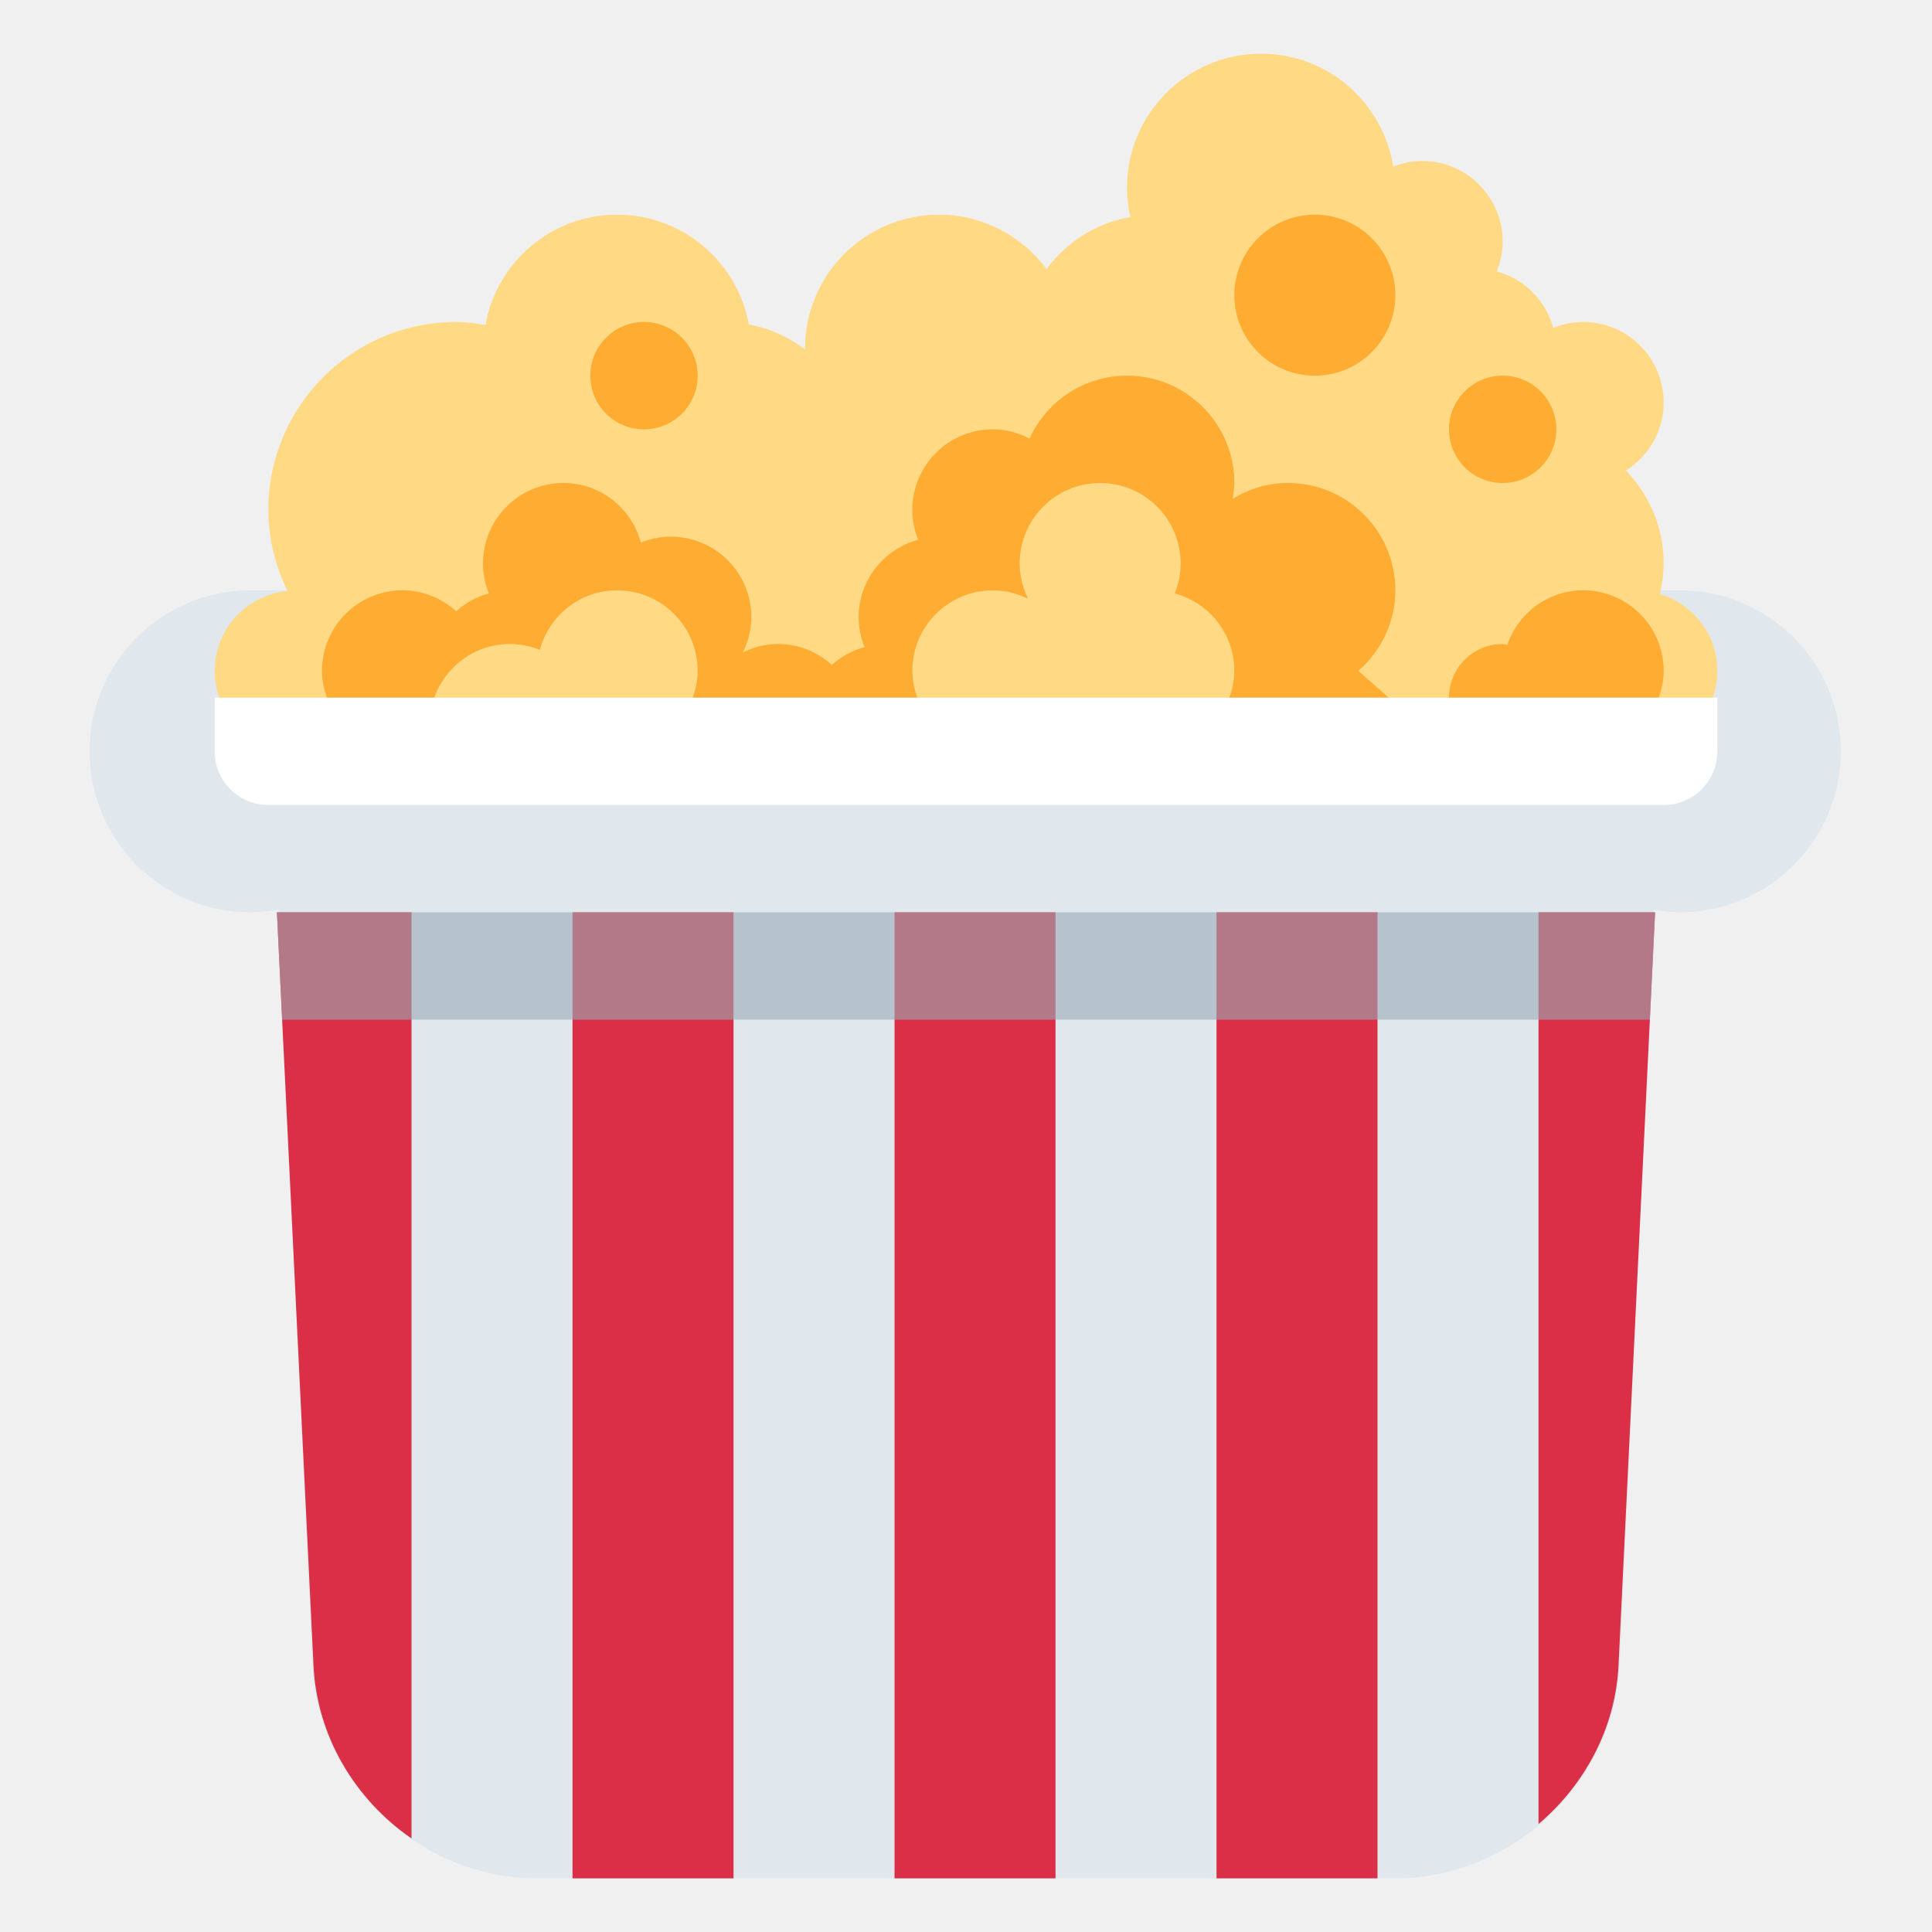
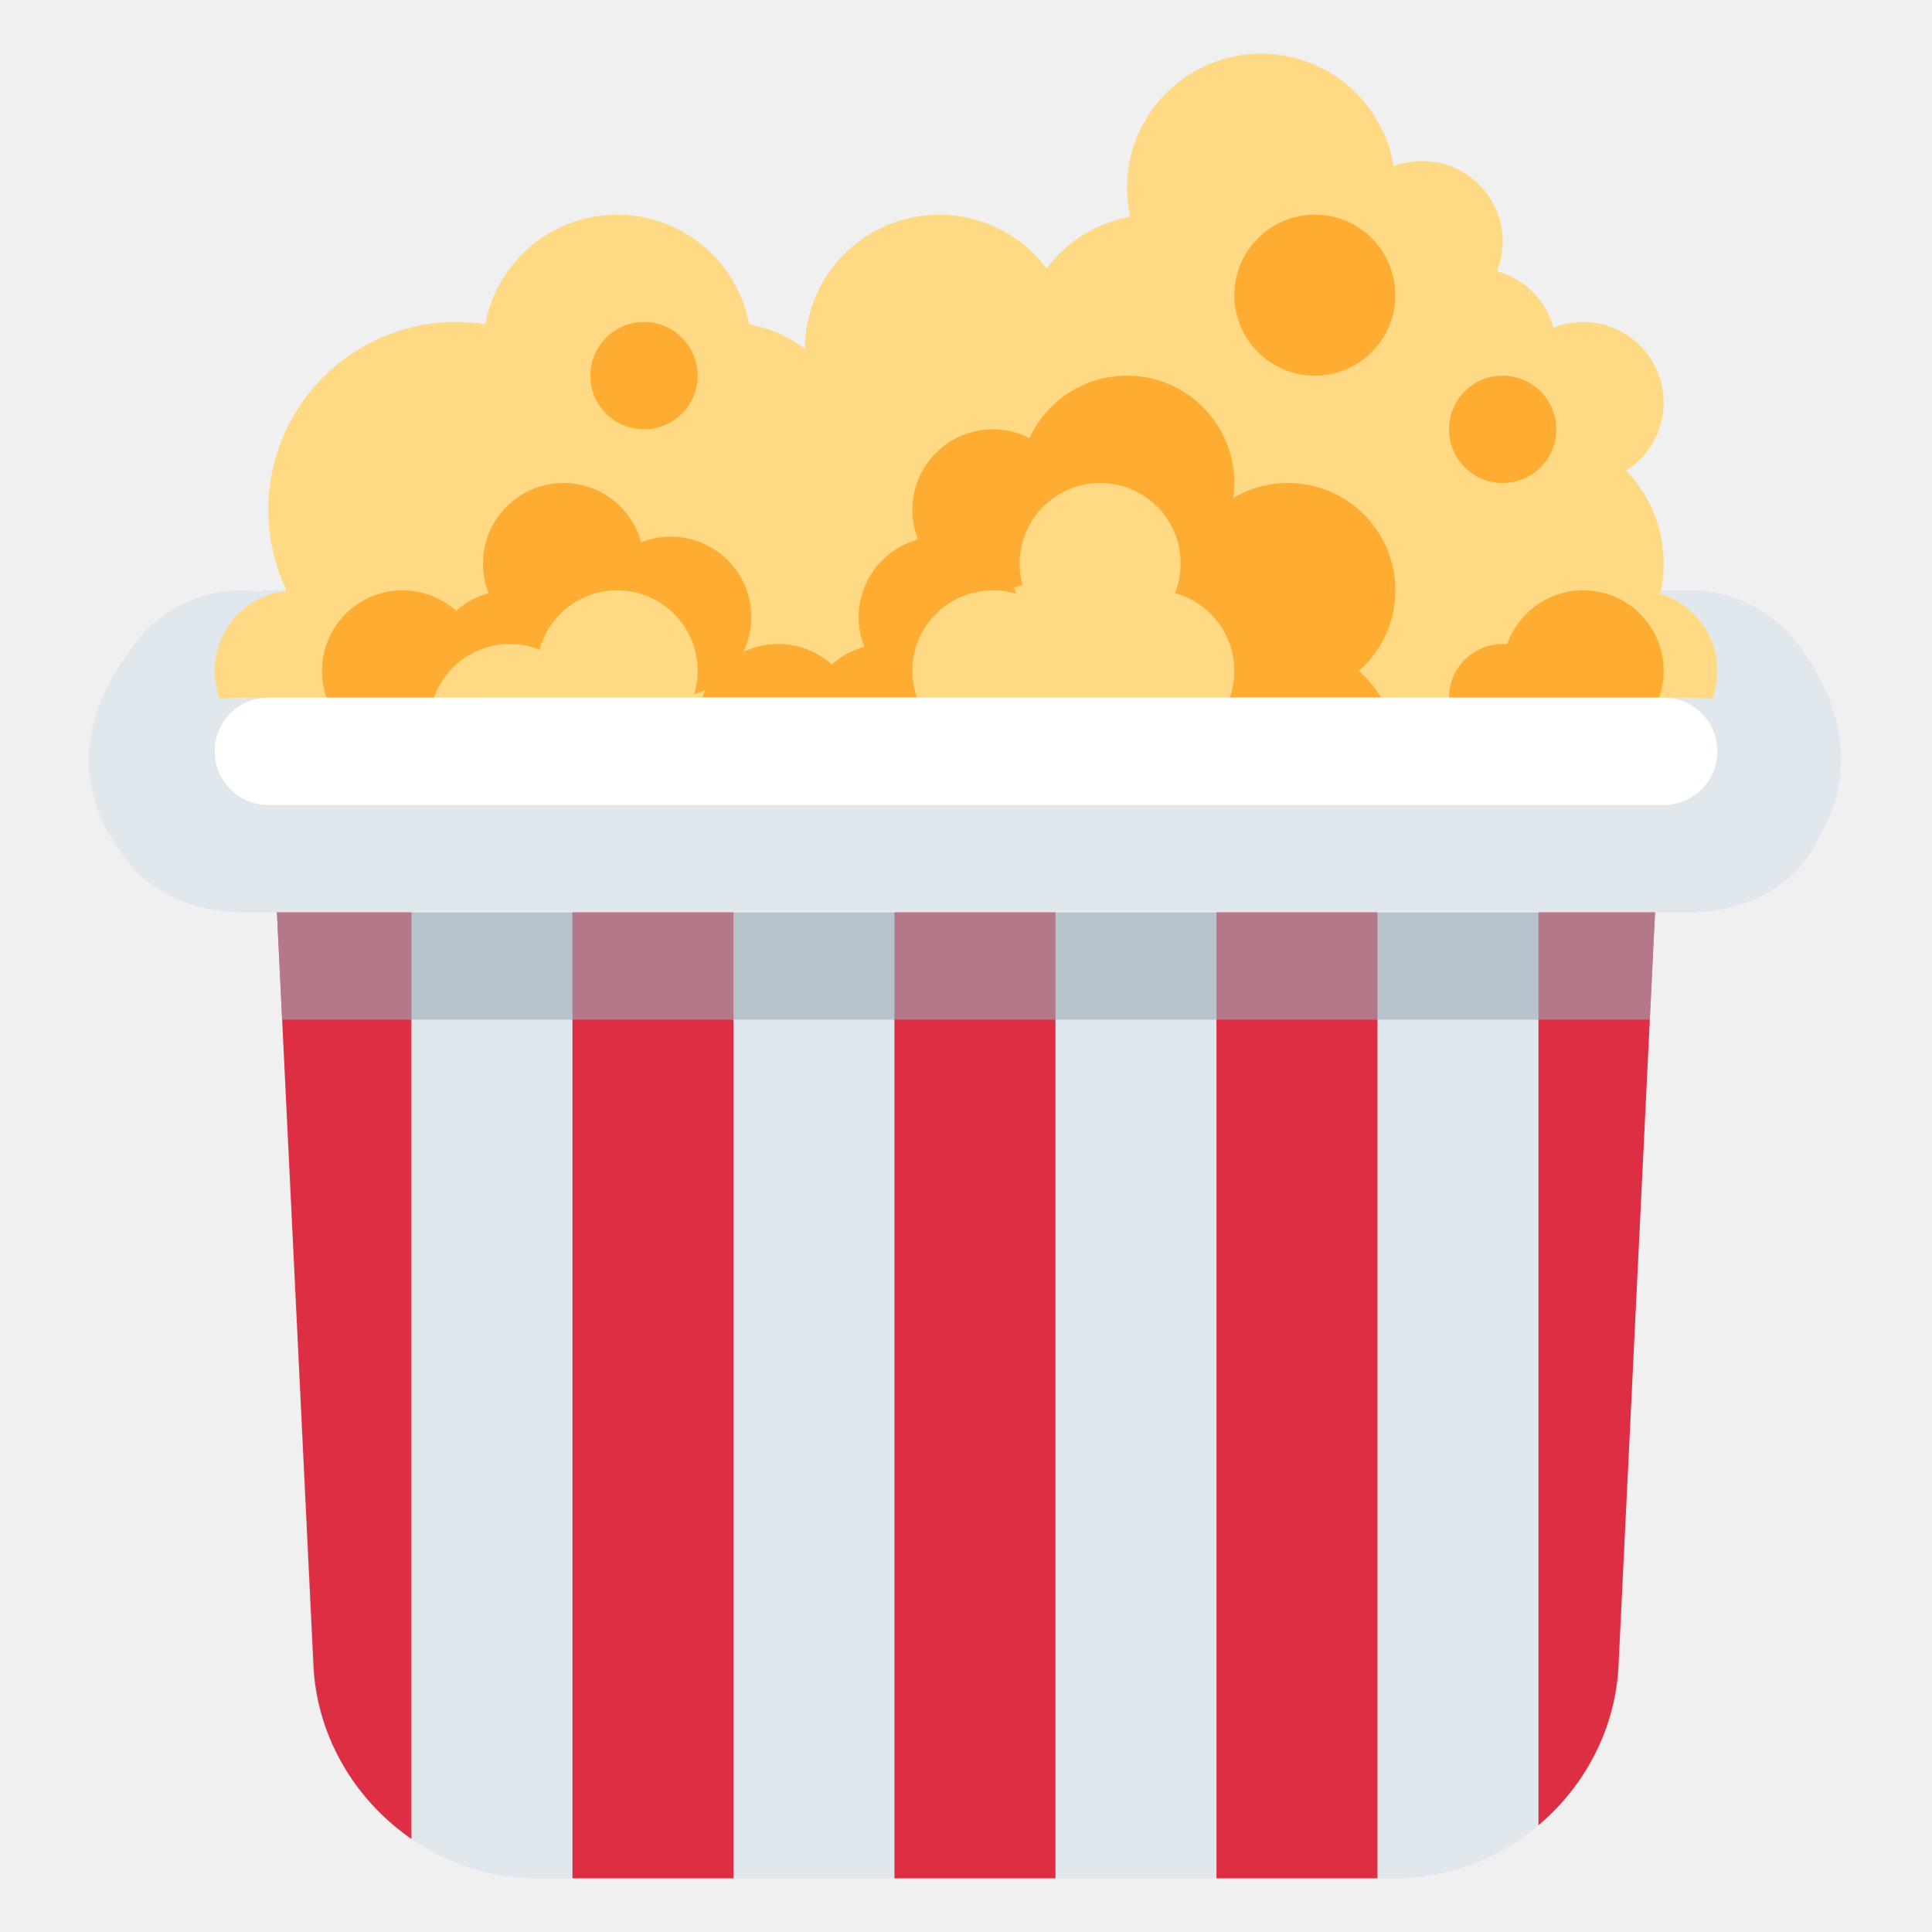
<svg xmlns="http://www.w3.org/2000/svg" viewBox="0 0 36 36">
-   <path d="M 31.301,11 c 1.656,0 3,1.343 3,3 s -1.343,3 -3,3 c -0.171,0 -0.335,-0.023 -0.498,-0.05 l 0.015,0.05 l -0.636,14.004 c -0.1,2.198 -1.982,3.996 -4.182,3.996 h-16 c -2.2,0 -4.082,-1.798 -4.181,-3.996 l -0.637,-14.004 l 0.016,-0.053 c -0.173,0.03 -0.348,0.053 -0.53,0.053 c -1.657,0 -3,-1.343 -3,-3 s 1.343,-3 3,-3 h26.633 Z" fill="#E1E8ED" />
-   <path d="M 28.668,17 h2.172 l -0.68,14.003 c -0.048,1.19 -0.629,2.252 -1.492,2.986 v-16.989 Z" fill="#DA2F47" />
-   <path d="M 22.668,17 h3 v18 h-3 v-18 Z" fill="#DA2F47" />
-   <path d="M 16.668,35 v-18 h3 v18 h-3 Z" fill="#DA2F47" />
-   <path d="M 10.668,17 h3 v18 h-3 v-18 Z" fill="#DA2F47" />
-   <path d="M 5.16,17 h2.508 v17.257 c -1.052,-0.726 -1.774,-1.912 -1.828,-3.254 l -0.68,-14.003 Z" fill="#DA2F47" />
-   <path d="M 5.16,17 h25.68 l -0.098,2 h-25.485 l -0.097,-2 Z" fill="#99AAB599" />
-   <path d="M 30.929,11.07 c 0.618,0.185 1.071,0.752 1.071,1.43 c 0,0.829 -0.672,1.5 -1.5,1.5 h-25 c -0.828,0 -1.5,-0.671 -1.5,-1.5 c 0,-0.78 0.597,-1.413 1.357,-1.486 c -0.222,-0.46 -0.357,-0.969 -0.357,-1.514 c 0,-1.933 1.567,-3.5 3.5,-3.5 c 0.187,0 0.366,0.027 0.545,0.055 c 0.21,-1.168 1.227,-2.055 2.455,-2.055 c 1.225,0 2.24,0.882 2.454,2.046 c 0.39,0.071 0.743,0.236 1.047,0.466 l -0.001,-0.012 c 0,-1.381 1.119,-2.5 2.5,-2.5 c 0.822,0 1.544,0.402 2,1.013 c 0.373,-0.5 0.923,-0.856 1.563,-0.969 c -0.039,-0.176 -0.063,-0.357 -0.063,-0.544 c 0,-1.381 1.119,-2.5 2.5,-2.5 c 1.245,0 2.269,0.913 2.46,2.104 c 0.168,-0.065 0.349,-0.104 0.54,-0.104 c 0.828,0 1.5,0.671 1.5,1.5 c 0,0.198 -0.04,0.385 -0.11,0.558 c 0.513,0.139 0.913,0.539 1.052,1.052 c 0.173,-0.07 0.361,-0.11 0.558,-0.11 c 0.828,0 1.5,0.671 1.5,1.5 c 0,0.535 -0.282,1.001 -0.704,1.267 c 0.434,0.449 0.704,1.059 0.704,1.733 c 0,0.197 -0.028,0.386 -0.071,0.57 Z" fill="#FFD983" />
-   <g fill="#FFAC33">
-     <circle cx="28" cy="8" r="1" />
-     <circle cx="24.5" cy="5.5" r="1.5" />
-     <circle cx="12" cy="7" r="1" />
-     <path d="M 31,12.5 c 0,0.176 -0.036,0.343 -0.092,0.5 h-3.908 c 0,-0.552 0.448,-1 1,-1 c 0.031,0 0.057,0.015 0.086,0.017 c 0.202,-0.59 0.756,-1.017 1.414,-1.017 c 0.828,0 1.5,0.672 1.5,1.5 Z" />
-     <path d="M 9.5,12 c -0.652,0 -1.201,0.419 -1.408,1 h-2 c -0.056,-0.157 -0.092,-0.324 -0.092,-0.5 c 0,-0.828 0.672,-1.5 1.5,-1.5 c 0.386,0 0.734,0.15 1,0.39 c 0.172,-0.155 0.38,-0.27 0.61,-0.332 c -0.07,-0.173 -0.11,-0.36 -0.11,-0.558 c 0,-0.828 0.672,-1.5 1.5,-1.5 c 0.692,0 1.27,0.472 1.442,1.11 c 0.173,-0.07 0.36,-0.11 0.558,-0.11 c 0.828,0 1.5,0.672 1.5,1.5 c 0,0.237 -0.06,0.459 -0.159,0.659 c 0.2,-0.099 0.422,-0.159 0.659,-0.159 c 0.386,0 0.734,0.15 1,0.39 c 0.172,-0.155 0.38,-0.27 0.61,-0.332 c -0.07,-0.173 -0.11,-0.36 -0.11,-0.558 c 0,-0.692 0.472,-1.269 1.11,-1.442 c -0.07,-0.173 -0.11,-0.36 -0.11,-0.558 c 0,-0.828 0.672,-1.5 1.5,-1.5 c 0.248,0 0.478,0.066 0.684,0.172 c 0.315,-0.69 1.008,-1.172 1.816,-1.172 c 1.104,0 2,0.896 2,2 c 0,0.101 -0.015,0.197 -0.03,0.294 c 0.302,-0.183 0.652,-0.294 1.03,-0.294 c 1.104,0 2,0.896 2,2 c 0,0.601 -0.27,1.133 -0.69,1.5 l 0.566,0.5 h-2.968 c 0.056,-0.157 0.092,-0.324 0.092,-0.5 c 0,-0.693 -0.472,-1.27 -1.11,-1.442 c 0.07,-0.173 0.11,-0.36 0.11,-0.558 c 0,-0.829 -0.672,-1.5 -1.5,-1.5 s -1.5,0.671 -1.5,1.5 c 0,0.237 0.06,0.459 0.158,0.658 c -0.199,-0.098 -0.421,-0.158 -0.658,-0.158 c -0.828,0 -1.5,0.671 -1.5,1.5 c 0,0.176 0.036,0.343 0.092,0.5 h-4.184 c 0.056,-0.157 0.092,-0.324 0.092,-0.5 c 0,-0.829 -0.672,-1.5 -1.5,-1.5 c -0.692,0 -1.27,0.472 -1.442,1.11 c -0.173,-0.07 -0.36,-0.11 -0.558,-0.11 Z" />
+   <defs>
+     <clipPath id="clipPath234">
+       <path d="M 9,13 h18 c 2.201,0 3.928,1.799 3.839,3.997 l -0.679,14.006 c -0.087,2.198 -1.959,3.997 -4.16,3.997 h-16 c -2.201,0 -4.072,-1.799 -4.16,-3.997 l -0.68,-14.006 c -0.088,-2.198 1.639,-3.997 3.84,-3.997 Z" />
+     </clipPath>
+     <clipPath id="clipPath262">
+       <rect width="26" height="2" x="5" y="17" />
+     </clipPath>
+   </defs>
+ 	
+ 	box edge
+ 	<g fill="#e1e8ed">
+     <circle r="2.5" cx="4.5" cy="13.5" />
+     <circle r="2.5" cx="31.5" cy="13.5" />
+     <rect width="27.145" height="4" x="4.449" y="13" />
+     <path d="M 31,15 h-26.145 v-4 h26.77 l -0.625,4 Z" />
  </g>
-   <path d="M 4,13 h28 v1 c 0,0.552 -0.447,1 -1,1 h-26 c -0.552,0 -1,-0.448 -1,-1 v-1 Z" fill="#FFF" />
+ 	
+ 	popcorns
+ 	<g>
+     <g fill="#ffd983">
+       <circle r="3.5" cx="8.5" cy="9.5" />
+       <circle r="2.5" cx="11.5" cy="6.5" />
+       <circle r="2.5" cx="13.5" cy="8.5" />
+       <circle r="2.5" cx="17.5" cy="6.5" />
+       <circle r="2.5" cx="17.5" cy="8.5" />
+       <circle r="2.5" cx="23.5" cy="3.5" />
+       <circle r="2.5" cx="23.5" cy="8.5" />
+       <circle r="2.5" cx="24.5" cy="11.5" />
+       <circle r="2.5" cx="20.5" cy="11.5" />
+       <circle r="2.5" cx="17.5" cy="12.5" />
+       <circle r="2.5" cx="15.5" cy="11.5" />
+       <circle r="2.5" cx="13.5" cy="11.5" />
+       <circle r="2.5" cx="11.5" cy="12.5" />
+       <circle r="2.5" cx="8.5" cy="12.5" />
+       <circle r="2.5" cx="27.5" cy="13.5" />
+       <circle r="2.5" cx="25.5" cy="7.5" />
+       <circle r="2.5" cx="28.5" cy="10.5" />
+       <circle r="2.5" cx="21.5" cy="6.5" />
+       <circle r="2.5" cx="20.5" cy="8.5" />
+       <circle r="1.5" cx="26.5" cy="4.5" />
+       <circle r="1.5" cx="29.5" cy="7.5" />
+       <circle r="1.5" cx="30.5" cy="12.5" />
+       <circle r="1.5" cx="5.5" cy="12.5" />
+       <circle r="1.5" cx="27.5" cy="6.5" />
+     </g>
+     <g fill="#ffac33">
+       <circle r="1.5" cx="24.5" cy="5.5" />
+       <circle r="1.5" cx="10.5" cy="10.5" />
+       <circle r="1.5" cx="12.5" cy="11.5" />
+       <circle r="1.5" cx="10.5" cy="12.5" />
+       <circle r="1.5" cx="9.5" cy="12.5" />
+       <circle r="1.5" cx="7.5" cy="12.5" />
+       <circle r="1.5" cx="14.5" cy="13.5" />
+       <circle r="1.5" cx="18.5" cy="9.5" />
+       <circle r="1.5" cx="29.5" cy="12.5" />
+       <circle r="1.5" cx="17.5" cy="11.5" />
+       <circle r="1.5" cx="16.5" cy="13.5" />
+       <circle r="1" cx="28" cy="8" />
+       <circle r="1" cx="28" cy="13" />
+       <circle r="1" cx="12" cy="7" />
+       <circle r="2" cx="24" cy="11" />
+       <circle r="2" cx="21" cy="12" />
+       <circle r="2" cx="24" cy="14" />
+       <circle r="2" cx="21" cy="9" />
+     </g>
+     <g fill="#ffd983">
+       <circle r="1.5" cx="20.5" cy="10.5" />
+       <circle r="1.5" cx="11.5" cy="12.5" />
+       <circle r="1.5" cx="9.5" cy="13.5" />
+       <circle r="1.5" cx="18.5" cy="12.5" />
+       <circle r="1.5" cx="21.5" cy="12.5" />
+       <circle r="1.5" cx="20.5" cy="12.5" />
+     </g>
+   </g>
+ 	box
+ 	<g>
+     <path d="M 30.182,31.004 c -0.1,2.198 -1.981,3.996 -4.182,3.996 h-16 c -2.2,0 -4.081,-1.798 -4.181,-3.996 l -0.637,-14.008 c -0.1,-2.198 1.618,-3.996 3.818,-3.996 h18 c 2.201,0 3.918,1.798 3.819,3.996 l -0.637,14.008 Z" fill="#e1e8ed" />
+     <g clip-path="url(#clipPath234)">
+       <g fill="#dd2e44">
+         <path d="M 17.667,16 h1 c -0.5,0 -2,-0.657 -2,1 v2 v16 h3 v-18 c 0,-1.657 -1.5,-1 -2,-1 Z" />
+         <path d="M 23.667,16 h1 c -0.5,0 -2,-0.657 -2,1 v2 v16 h3 v-18 c 0,-1.657 -1.5,-1 -2,-1 Z" />
+         <path d="M 29.667,16 h1 c -0.5,0 -2,-0.657 -2,1 v2 v16 h3 v-18 c 0,-1.657 -1.5,-1 -2,-1 Z" />
+         <path d="M 11.667,16 h1 c -0.5,0 -2,-0.657 -2,1 v2 v16 h3 v-18 c 0,-1.657 -1.5,-1 -2,-1 Z" />
+         <path d="M 5.667,16 h1 c -0.5,0 -2,-0.657 -2,1 v2 v16 h3 v-18 c 0,-1.657 -1.5,-1 -2,-1 Z" />
+       </g>
+       <g clip-path="url(#clipPath262)">
+         <rect width="26" height="2" x="5" y="17" fill="#99aab599" />
+       </g>
+     </g>
+   </g>
+ 	box edge
+ 	<g>
+     <g fill="#e1e8ed">
+       <ellipse rx="2.5" ry="2" cx="31.5" cy="15" />
+       <ellipse rx="2.5" ry="2" cx="4.5" cy="15" />
+       <rect width="27.145" height="4" x="4.449" y="13" />
+       <path d="M 33.281,11.75 c 0.281,0.297 2.141,2.422 0.031,4.594 c -0.359,-0.11 -0.75,-3.875 -0.562,-4.141 c 0.187,-0.266 0.531,-0.453 0.531,-0.453 Z" />
+       <path d="M 2.737,11.75 s 0.344,0.187 0.531,0.453 c 0.188,0.266 -0.283,4 -0.643,4.109 c -2.109,-2.171 -0.169,-4.265 0.112,-4.562 Z" />
+     </g>
+     <rect width="28" height="2" rx="1" x="4" y="13" fill="#ffffff" />
+   </g>
</svg>
